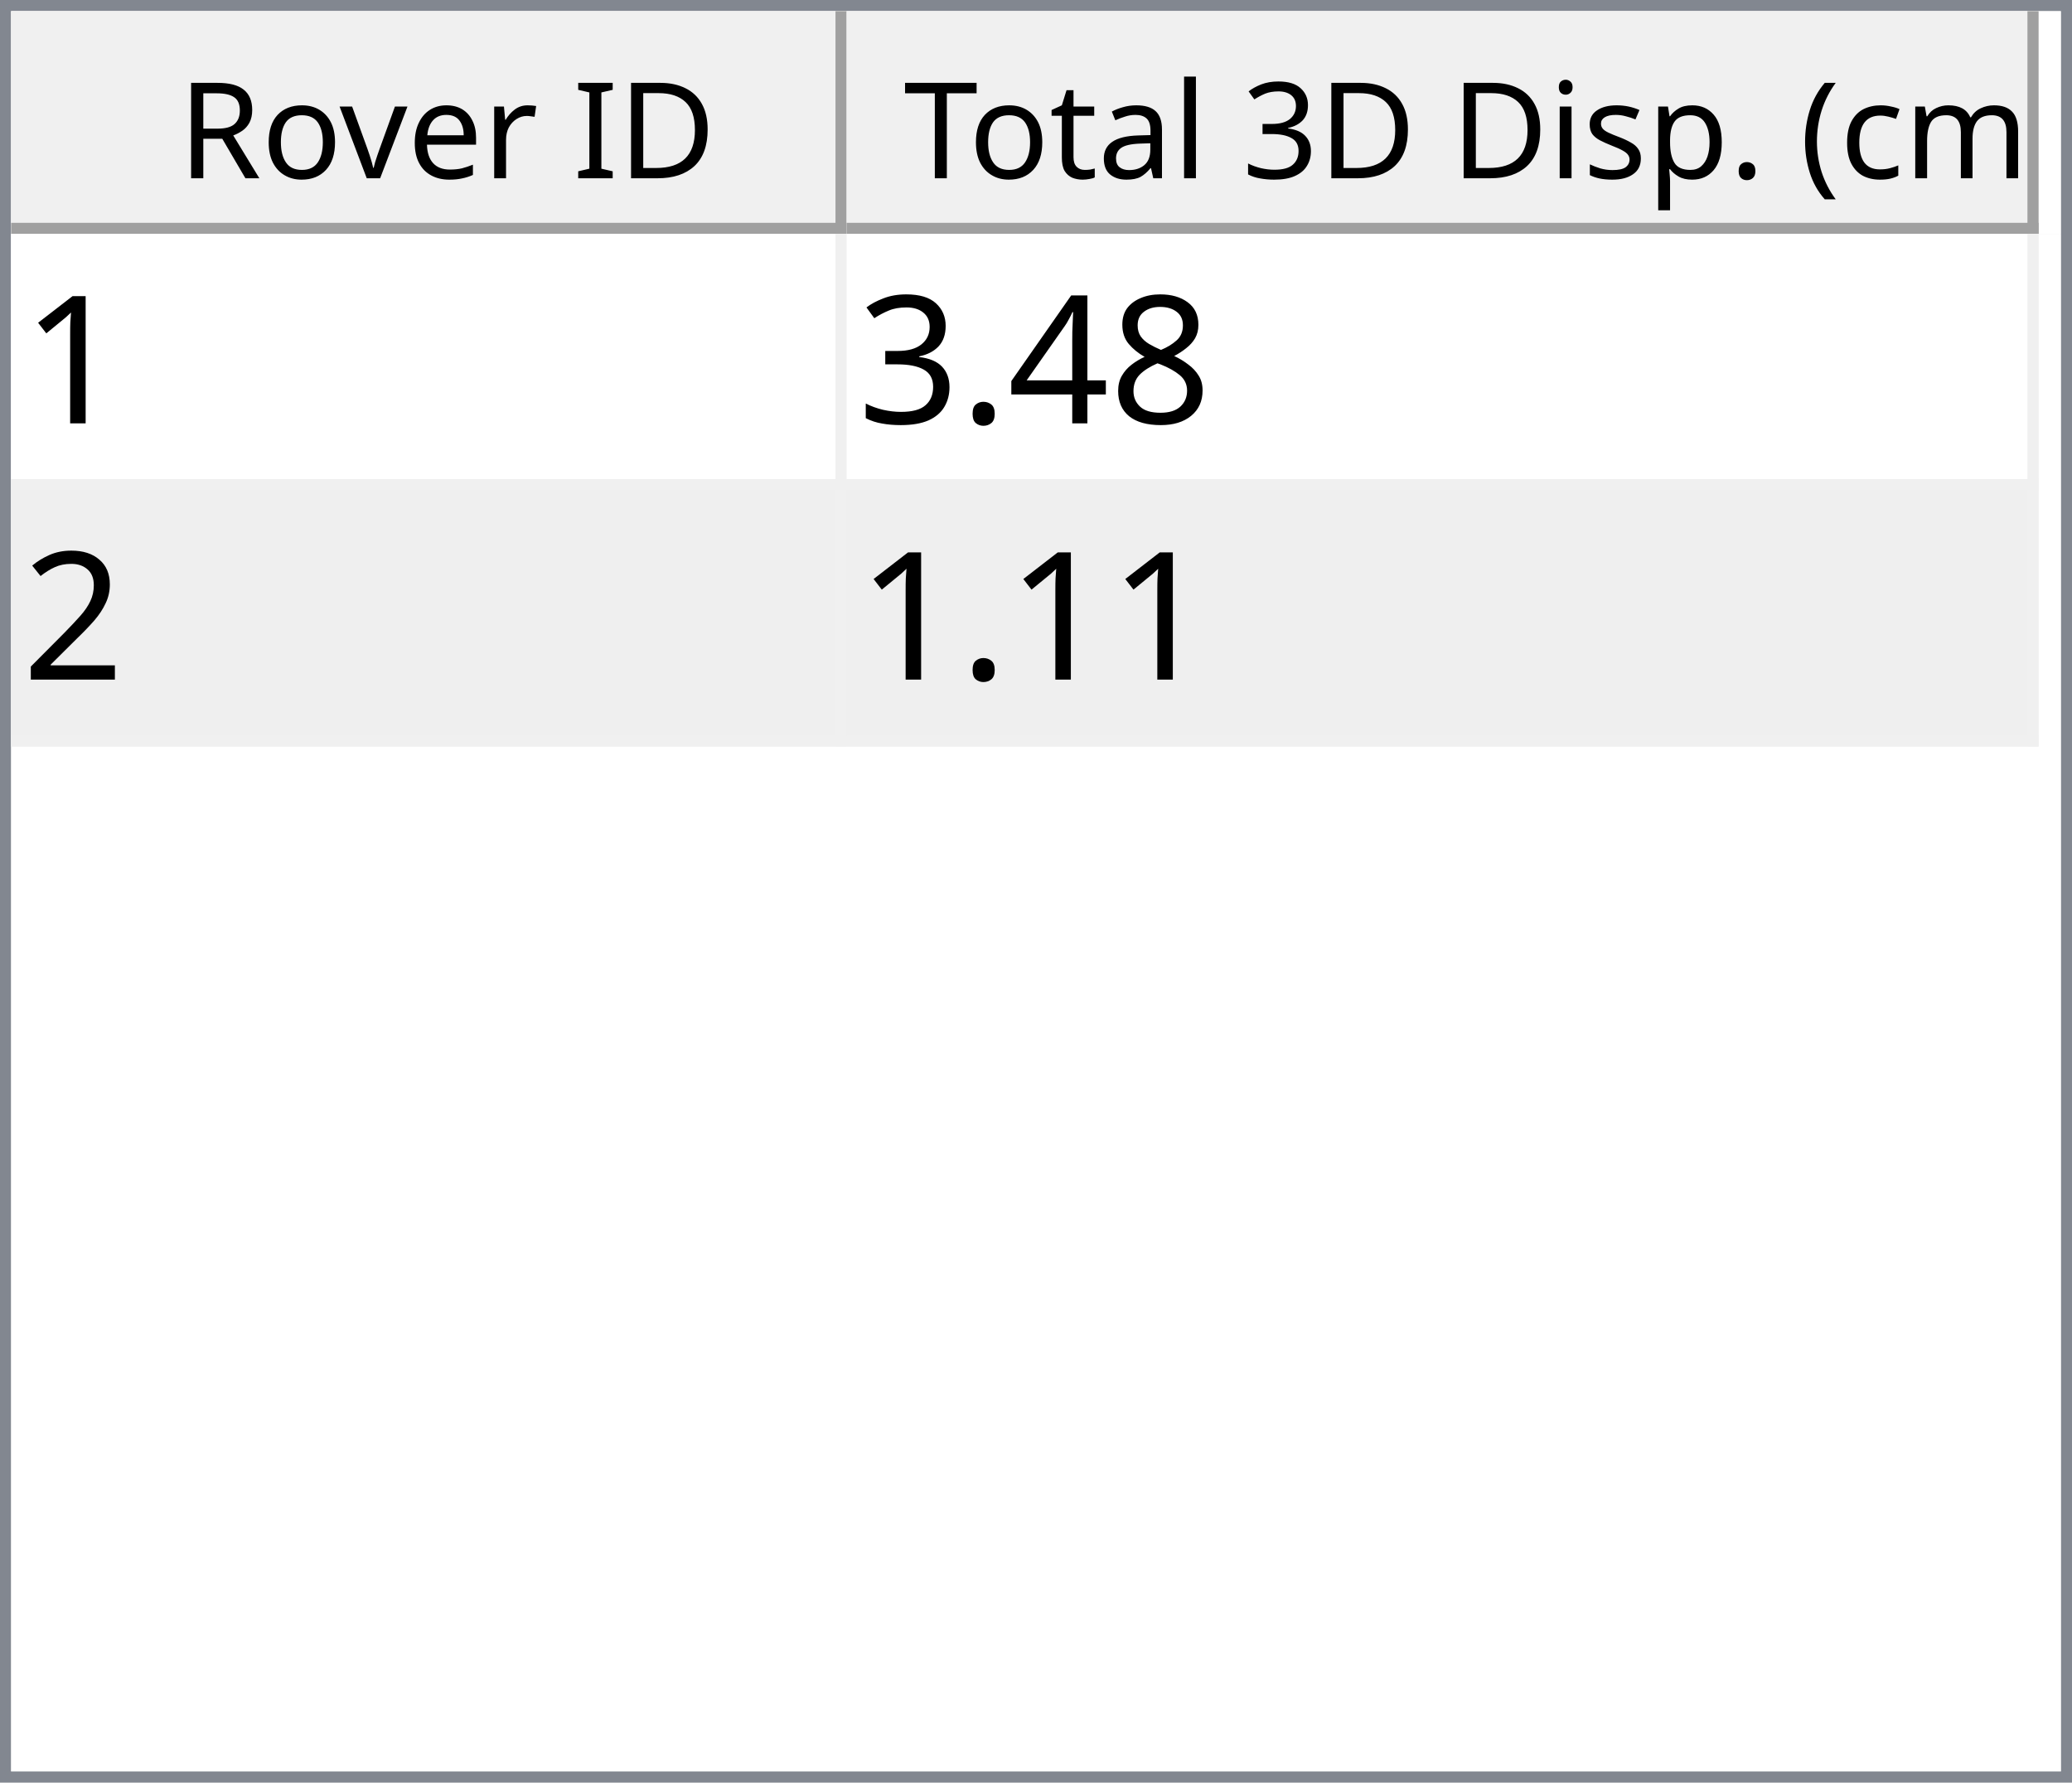
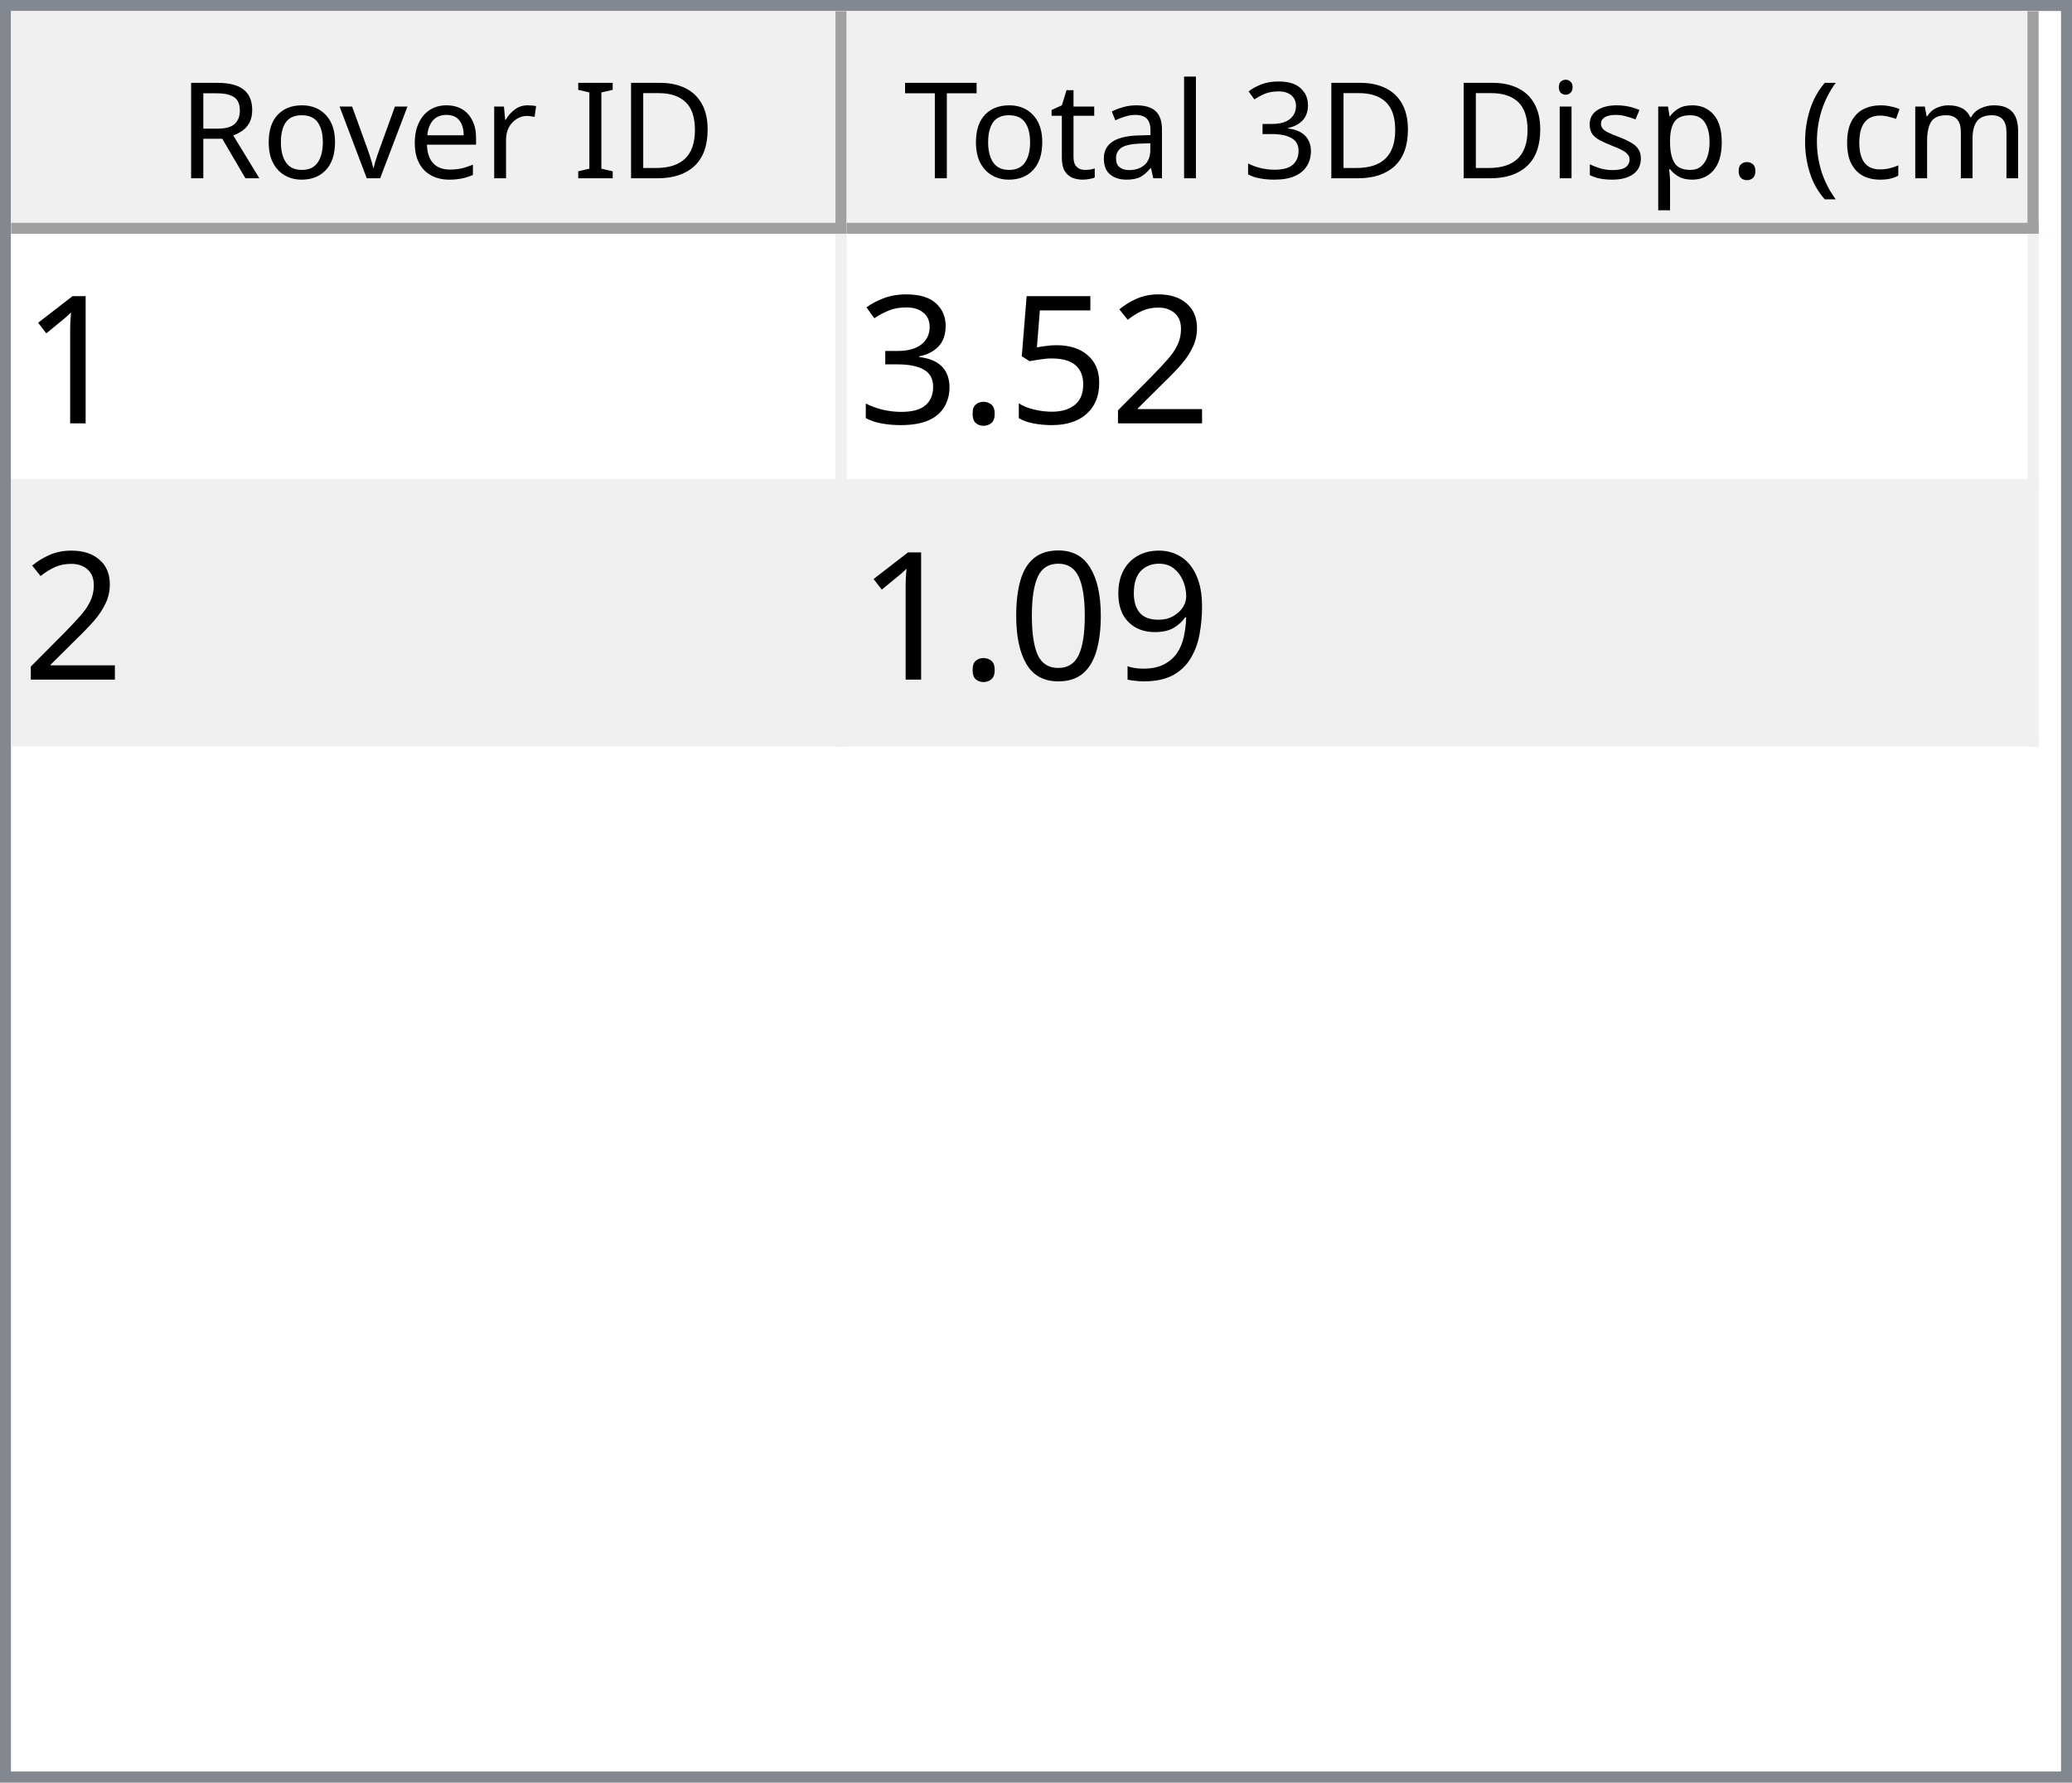
<svg xmlns="http://www.w3.org/2000/svg" style="fill-opacity:1; color-rendering:auto; color-interpolation:auto; text-rendering:auto; stroke:black; stroke-linecap:square; stroke-miterlimit:10; shape-rendering:auto; stroke-opacity:1; fill:black; stroke-dasharray:none; font-weight:normal; stroke-width:1; font-family:'Dialog'; font-style:normal; stroke-linejoin:miter; font-size:12px; stroke-dashoffset:0; image-rendering:auto;" width="186" height="160">
  <defs id="genericDefs" />
  <g>
    <defs id="defs1">
      <clipPath clipPathUnits="userSpaceOnUse" id="clipPath1">
        <path d="M0 0 L186 0 L186 160 L0 160 L0 0 Z" />
      </clipPath>
      <clipPath clipPathUnits="userSpaceOnUse" id="clipPath2">
        <path d="M0 0 L0 160 L186 160 L186 0 Z" />
      </clipPath>
      <clipPath clipPathUnits="userSpaceOnUse" id="clipPath3">
        <path d="M0 0 L0 20 L184 20 L184 0 Z" />
      </clipPath>
      <clipPath clipPathUnits="userSpaceOnUse" id="clipPath4">
        <path d="M0 0 L0 20 L75 20 L75 0 Z" />
      </clipPath>
      <clipPath clipPathUnits="userSpaceOnUse" id="clipPath5">
        <path d="M1 1 L1 19 L74 19 L74 1 Z" />
      </clipPath>
      <clipPath clipPathUnits="userSpaceOnUse" id="clipPath6">
        <path d="M0 0 L0 18 L73 18 L73 0 Z" />
      </clipPath>
      <clipPath clipPathUnits="userSpaceOnUse" id="clipPath7">
        <path d="M-0.5 -0.5 L-0.5 19.5 L74.5 19.5 L74.5 -0.5 Z" />
      </clipPath>
      <clipPath clipPathUnits="userSpaceOnUse" id="clipPath8">
        <path d="M0 0 L0 20 L107 20 L107 0 Z" />
      </clipPath>
      <clipPath clipPathUnits="userSpaceOnUse" id="clipPath9">
        <path d="M1 1 L1 19 L106 19 L106 1 Z" />
      </clipPath>
      <clipPath clipPathUnits="userSpaceOnUse" id="clipPath10">
        <path d="M0 0 L0 18 L105 18 L105 0 Z" />
      </clipPath>
      <clipPath clipPathUnits="userSpaceOnUse" id="clipPath11">
        <path d="M-0.5 -0.5 L-0.5 19.5 L106.5 19.5 L106.5 -0.5 Z" />
      </clipPath>
      <clipPath clipPathUnits="userSpaceOnUse" id="clipPath12">
        <path d="M0 0 L0 138 L184 138 L184 0 Z" />
      </clipPath>
      <clipPath clipPathUnits="userSpaceOnUse" id="clipPath13">
        <path d="M0 0 L0 46 L182 46 L182 0 Z" />
      </clipPath>
      <clipPath clipPathUnits="userSpaceOnUse" id="clipPath14">
        <path d="M-0.5 -0.5 L-0.5 45.5 L181.5 45.5 L181.5 -0.5 Z" />
      </clipPath>
      <clipPath clipPathUnits="userSpaceOnUse" id="clipPath15">
        <path d="M0 0 L0 22 L74 22 L74 0 Z" />
      </clipPath>
      <clipPath clipPathUnits="userSpaceOnUse" id="clipPath16">
        <path d="M0 0 L0 22 L106 22 L106 0 Z" />
      </clipPath>
      <font horiz-adv-x="64.551" id="font1">
        <font-face ascent="107.91" descent="25.098" units-per-em="100" style="font-style:normal; font-family:Segoe UI; font-weight:normal;" />
        <missing-glyph horiz-adv-x="64.551" d="M8.109 0 L8.109 68.266 L56.453 68.266 L56.453 0 L8.109 0 ZM15.328 7.234 L49.219 7.234 L49.219 61.031 L15.328 61.031 L15.328 7.234 Z" />
        <glyph unicode="D" horiz-adv-x="70.117" d="M9.188 0 L9.188 70.016 L28.516 70.016 Q65.531 70.016 65.531 35.891 Q65.531 19.672 55.25 9.836 Q44.969 0 27.734 0 L9.188 0 ZM17.391 62.594 L17.391 7.422 L27.828 7.422 Q41.609 7.422 49.273 14.797 Q56.938 22.172 56.938 35.688 Q56.938 62.594 28.328 62.594 L17.391 62.594 Z" />
        <glyph unicode="I" horiz-adv-x="26.611" d="M17.391 0 L9.188 0 L9.188 70.016 L17.391 70.016 L17.391 0 Z" />
        <glyph unicode=" " horiz-adv-x="27.393" d="" />
        <glyph unicode="r" horiz-adv-x="34.766" d="M34.188 41.891 Q32.078 43.5 28.125 43.5 Q23 43.5 19.555 38.672 Q16.109 33.844 16.109 25.484 L16.109 0 L8.109 0 L8.109 50 L16.109 50 L16.109 39.703 L16.312 39.703 Q18.016 44.969 21.531 47.922 Q25.047 50.875 29.391 50.875 Q32.516 50.875 34.188 50.203 L34.188 41.891 Z" />
        <glyph unicode="e" horiz-adv-x="52.295" d="M48.297 23 L12.984 23 Q13.188 14.656 17.484 10.109 Q21.781 5.562 29.297 5.562 Q37.75 5.562 44.828 11.141 L44.828 3.609 Q38.234 -1.172 27.391 -1.172 Q16.797 -1.172 10.742 5.641 Q4.688 12.453 4.688 24.812 Q4.688 36.469 11.305 43.82 Q17.922 51.172 27.734 51.172 Q37.547 51.172 42.922 44.828 Q48.297 38.484 48.297 27.203 L48.297 23 ZM40.094 29.781 Q40.047 36.719 36.75 40.578 Q33.453 44.438 27.594 44.438 Q21.922 44.438 17.969 40.383 Q14.016 36.328 13.094 29.781 L40.094 29.781 Z" />
        <glyph unicode="v" horiz-adv-x="47.9" d="M47.406 50 L27.484 0 L19.625 0 L0.688 50 L9.469 50 L22.172 13.672 Q23.578 9.672 23.922 6.688 L24.125 6.688 Q24.609 10.453 25.688 13.484 L38.969 50 L47.406 50 Z" />
        <glyph unicode="o" horiz-adv-x="58.594" d="M29 -1.172 Q17.922 -1.172 11.305 5.836 Q4.688 12.844 4.688 24.422 Q4.688 37.016 11.57 44.094 Q18.453 51.172 30.172 51.172 Q41.359 51.172 47.633 44.289 Q53.906 37.406 53.906 25.203 Q53.906 13.234 47.141 6.031 Q40.375 -1.172 29 -1.172 ZM29.594 44.438 Q21.875 44.438 17.383 39.188 Q12.891 33.938 12.891 24.703 Q12.891 15.828 17.43 10.695 Q21.969 5.562 29.594 5.562 Q37.359 5.562 41.531 10.594 Q45.703 15.625 45.703 24.906 Q45.703 34.281 41.531 39.359 Q37.359 44.438 29.594 44.438 Z" />
        <glyph unicode="R" horiz-adv-x="59.814" d="M59.375 0 L49.609 0 L37.891 19.625 Q36.281 22.359 34.766 24.289 Q33.25 26.219 31.664 27.438 Q30.078 28.656 28.25 29.219 Q26.422 29.781 24.125 29.781 L17.391 29.781 L17.391 0 L9.188 0 L9.188 70.016 L30.078 70.016 Q34.672 70.016 38.555 68.867 Q42.438 67.719 45.289 65.375 Q48.141 63.031 49.758 59.547 Q51.375 56.062 51.375 51.375 Q51.375 47.703 50.273 44.656 Q49.172 41.609 47.148 39.211 Q45.125 36.812 42.266 35.133 Q39.406 33.453 35.844 32.516 L35.844 32.328 Q37.594 31.547 38.891 30.547 Q40.188 29.547 41.359 28.18 Q42.531 26.812 43.68 25.078 Q44.828 23.344 46.234 21.047 L59.375 0 ZM17.391 62.594 L17.391 37.203 L28.516 37.203 Q31.594 37.203 34.203 38.133 Q36.812 39.062 38.719 40.797 Q40.625 42.531 41.703 45.047 Q42.781 47.562 42.781 50.688 Q42.781 56.297 39.141 59.445 Q35.5 62.594 28.609 62.594 L17.391 62.594 Z" />
        <glyph unicode=")" horiz-adv-x="30.176" d="M8.297 -15.922 L1.172 -15.922 Q16.406 2.344 16.406 26.812 Q16.406 51.469 1.078 70.016 L8.297 70.016 Q23.531 52.156 23.531 26.703 Q23.531 1.375 8.297 -15.922 Z" />
        <glyph unicode="m" horiz-adv-x="86.133" d="M79.109 0 L71.094 0 L71.094 28.719 Q71.094 37.016 68.531 40.727 Q65.969 44.438 59.906 44.438 Q54.781 44.438 51.195 39.75 Q47.609 35.062 47.609 28.516 L47.609 0 L39.594 0 L39.594 29.688 Q39.594 44.438 28.219 44.438 Q22.953 44.438 19.531 40.016 Q16.109 35.594 16.109 28.516 L16.109 0 L8.109 0 L8.109 50 L16.109 50 L16.109 42.094 L16.312 42.094 Q21.625 51.172 31.844 51.172 Q36.969 51.172 40.773 48.312 Q44.578 45.453 46 40.828 Q51.562 51.172 62.594 51.172 Q79.109 51.172 79.109 30.812 L79.109 0 Z" />
        <glyph unicode="c" horiz-adv-x="46.191" d="M42.188 2.297 Q36.422 -1.172 28.516 -1.172 Q17.828 -1.172 11.258 5.789 Q4.688 12.75 4.688 23.828 Q4.688 36.188 11.766 43.68 Q18.844 51.172 30.672 51.172 Q37.25 51.172 42.281 48.734 L42.281 40.531 Q36.719 44.438 30.375 44.438 Q22.703 44.438 17.797 38.945 Q12.891 33.453 12.891 24.516 Q12.891 15.719 17.508 10.641 Q22.125 5.562 29.891 5.562 Q36.422 5.562 42.188 9.906 L42.188 2.297 Z" />
        <glyph unicode="(" horiz-adv-x="30.176" d="M29.109 -15.922 L21.969 -15.922 Q6.844 1.375 6.844 26.703 Q6.844 52.156 21.969 70.016 L29.203 70.016 Q13.875 51.469 13.875 26.812 Q13.875 2.344 29.109 -15.922 Z" />
        <glyph unicode="." horiz-adv-x="21.68" d="M10.891 -1.078 Q8.641 -1.078 7.055 0.539 Q5.469 2.156 5.469 4.391 Q5.469 6.641 7.055 8.273 Q8.641 9.906 10.891 9.906 Q13.188 9.906 14.797 8.273 Q16.406 6.641 16.406 4.391 Q16.406 2.156 14.797 0.539 Q13.188 -1.078 10.891 -1.078 Z" />
        <glyph unicode="p" horiz-adv-x="58.789" d="M16.312 7.234 L16.109 7.234 L16.109 -23 L8.109 -23 L8.109 50 L16.109 50 L16.109 41.219 L16.312 41.219 Q22.219 51.172 33.594 51.172 Q43.266 51.172 48.688 44.461 Q54.109 37.75 54.109 26.469 Q54.109 13.922 48 6.375 Q41.891 -1.172 31.297 -1.172 Q21.578 -1.172 16.312 7.234 ZM16.109 27.391 L16.109 20.406 Q16.109 14.203 20.141 9.883 Q24.172 5.562 30.375 5.562 Q37.641 5.562 41.773 11.133 Q45.906 16.703 45.906 26.609 Q45.906 34.969 42.047 39.703 Q38.188 44.438 31.594 44.438 Q24.609 44.438 20.359 39.578 Q16.109 34.719 16.109 27.391 Z" />
        <glyph unicode="s" horiz-adv-x="42.432" d="M5.078 1.812 L5.078 10.406 Q11.625 5.562 19.484 5.562 Q30.031 5.562 30.031 12.594 Q30.031 14.594 29.125 15.992 Q28.219 17.391 26.68 18.461 Q25.141 19.531 23.07 20.383 Q21 21.234 18.609 22.172 Q15.281 23.484 12.766 24.828 Q10.25 26.172 8.57 27.859 Q6.891 29.547 6.031 31.695 Q5.172 33.844 5.172 36.719 Q5.172 40.234 6.789 42.945 Q8.406 45.656 11.086 47.484 Q13.766 49.312 17.211 50.242 Q20.656 51.172 24.312 51.172 Q30.812 51.172 35.938 48.922 L35.938 40.828 Q30.422 44.438 23.25 44.438 Q21 44.438 19.195 43.922 Q17.391 43.406 16.094 42.477 Q14.797 41.547 14.086 40.258 Q13.375 38.969 13.375 37.406 Q13.375 35.453 14.086 34.133 Q14.797 32.812 16.164 31.789 Q17.531 30.766 19.484 29.938 Q21.438 29.109 23.922 28.125 Q27.25 26.859 29.883 25.516 Q32.516 24.172 34.375 22.484 Q36.234 20.797 37.234 18.602 Q38.234 16.406 38.234 13.375 Q38.234 9.672 36.602 6.938 Q34.969 4.203 32.234 2.398 Q29.5 0.594 25.93 -0.289 Q22.359 -1.172 18.453 -1.172 Q10.75 -1.172 5.078 1.812 Z" />
        <glyph unicode="i" horiz-adv-x="24.219" d="M12.203 62.703 Q10.062 62.703 8.547 64.164 Q7.031 65.625 7.031 67.875 Q7.031 70.125 8.547 71.609 Q10.062 73.094 12.203 73.094 Q14.406 73.094 15.945 71.609 Q17.484 70.125 17.484 67.875 Q17.484 65.719 15.945 64.211 Q14.406 62.703 12.203 62.703 ZM16.109 0 L8.109 0 L8.109 50 L16.109 50 L16.109 0 Z" />
        <glyph unicode="3" horiz-adv-x="53.906" d="M46.531 19.828 Q46.531 15.094 44.75 11.211 Q42.969 7.328 39.719 4.57 Q36.469 1.812 31.93 0.297 Q27.391 -1.219 21.922 -1.219 Q11.922 -1.219 6 2.594 L6 11.188 Q13.094 5.609 22.219 5.609 Q25.875 5.609 28.828 6.539 Q31.781 7.469 33.906 9.227 Q36.031 10.984 37.18 13.477 Q38.328 15.969 38.328 19.094 Q38.328 32.812 18.797 32.812 L12.984 32.812 L12.984 39.594 L18.5 39.594 Q35.797 39.594 35.797 52.484 Q35.797 64.406 22.609 64.406 Q15.188 64.406 8.688 59.422 L8.688 67.188 Q15.375 71.188 24.609 71.188 Q29 71.188 32.57 69.969 Q36.141 68.75 38.68 66.555 Q41.219 64.359 42.609 61.281 Q44 58.203 44 54.5 Q44 40.672 30.031 36.719 L30.031 36.531 Q33.594 36.141 36.625 34.797 Q39.656 33.453 41.852 31.305 Q44.047 29.156 45.289 26.25 Q46.531 23.344 46.531 19.828 Z" />
        <glyph unicode="l" horiz-adv-x="24.219" d="M16.109 0 L8.109 0 L8.109 74.031 L16.109 74.031 L16.109 0 Z" />
        <glyph unicode="a" horiz-adv-x="50.879" d="M43.891 0 L35.891 0 L35.891 7.812 L35.688 7.812 Q30.469 -1.172 20.312 -1.172 Q12.844 -1.172 8.617 2.781 Q4.391 6.734 4.391 13.281 Q4.391 27.297 20.906 29.594 L35.891 31.688 Q35.891 44.438 25.594 44.438 Q16.547 44.438 9.281 38.281 L9.281 46.484 Q16.656 51.172 26.266 51.172 Q43.891 51.172 43.891 32.516 L43.891 0 ZM35.891 25.297 L23.828 23.641 Q18.266 22.859 15.43 20.875 Q12.594 18.891 12.594 13.875 Q12.594 10.203 15.211 7.883 Q17.828 5.562 22.172 5.562 Q28.125 5.562 32.008 9.742 Q35.891 13.922 35.891 20.312 L35.891 25.297 Z" />
        <glyph unicode="t" horiz-adv-x="33.887" d="M31.297 0.484 Q28.469 -1.078 23.828 -1.078 Q10.688 -1.078 10.688 13.578 L10.688 43.172 L2.094 43.172 L2.094 50 L10.688 50 L10.688 62.203 L18.703 64.797 L18.703 50 L31.297 50 L31.297 43.172 L18.703 43.172 L18.703 14.984 Q18.703 9.969 20.414 7.82 Q22.125 5.672 26.078 5.672 Q29.109 5.672 31.297 7.328 L31.297 0.484 Z" />
        <glyph unicode="T" horiz-adv-x="52.393" d="M50.594 62.594 L30.375 62.594 L30.375 0 L22.172 0 L22.172 62.594 L2 62.594 L2 70.016 L50.594 70.016 L50.594 62.594 Z" />
      </font>
      <font horiz-adv-x="75.0" id="font2">
        <font-face ascent="100.537" descent="21.973" units-per-em="100" style="font-style:normal; font-family:sans-serif; font-weight:normal;" />
        <missing-glyph horiz-adv-x="75.0" d="M12.5 0 L12.5 62.5 L62.5 62.5 L62.5 0 L12.5 0 ZM14.062 1.562 L60.938 1.562 L60.938 60.938 L14.062 60.938 L14.062 1.562 Z" />
        <glyph unicode="1" horiz-adv-x="55.615" d="M37.25 0 L28.469 0 L28.469 56 Q25.297 52.984 20.141 49.953 Q14.984 46.922 10.891 45.406 L10.891 53.906 Q18.266 57.375 23.781 62.305 Q29.297 67.234 31.594 71.875 L37.25 71.875 L37.25 0 Z" />
-         <glyph unicode="8" horiz-adv-x="55.615" d="M17.672 38.812 Q12.203 40.828 9.57 44.539 Q6.938 48.25 6.938 53.422 Q6.938 61.234 12.555 66.555 Q18.172 71.875 27.484 71.875 Q36.859 71.875 42.578 66.43 Q48.297 60.984 48.297 53.172 Q48.297 48.188 45.68 44.508 Q43.062 40.828 37.75 38.812 Q44.344 36.672 47.781 31.883 Q51.219 27.094 51.219 20.453 Q51.219 11.281 44.727 5.031 Q38.234 -1.219 27.641 -1.219 Q17.047 -1.219 10.547 5.055 Q4.047 11.328 4.047 20.703 Q4.047 27.688 7.594 32.398 Q11.141 37.109 17.672 38.812 ZM15.922 53.719 Q15.922 48.641 19.195 45.414 Q22.469 42.188 27.688 42.188 Q32.766 42.188 36.016 45.383 Q39.266 48.578 39.266 53.219 Q39.266 58.062 35.914 61.359 Q32.562 64.656 27.594 64.656 Q22.562 64.656 19.242 61.43 Q15.922 58.203 15.922 53.719 ZM13.094 20.656 Q13.094 16.891 14.875 13.375 Q16.656 9.859 20.172 7.93 Q23.688 6 27.734 6 Q34.031 6 38.133 10.055 Q42.234 14.109 42.234 20.359 Q42.234 26.703 38.016 30.859 Q33.797 35.016 27.438 35.016 Q21.234 35.016 17.164 30.914 Q13.094 26.812 13.094 20.656 Z" />
-         <glyph unicode="4" horiz-adv-x="55.615" d="M32.328 0 L32.328 17.141 L1.266 17.141 L1.266 25.203 L33.938 71.578 L41.109 71.578 L41.109 25.203 L50.781 25.203 L50.781 17.141 L41.109 17.141 L41.109 0 L32.328 0 ZM32.328 25.203 L32.328 57.469 L9.906 25.203 L32.328 25.203 Z" />
+         <glyph unicode="2" horiz-adv-x="55.615" d="M50.344 8.453 L50.344 0 L3.031 0 Q2.938 3.172 4.047 6.109 Q5.859 10.938 9.836 15.625 Q13.812 20.312 21.344 26.469 Q33.016 36.031 37.117 41.625 Q41.219 47.219 41.219 52.203 Q41.219 57.422 37.477 61.008 Q33.734 64.594 27.734 64.594 Q21.391 64.594 17.578 60.789 Q13.766 56.984 13.719 50.25 L4.688 51.172 Q5.609 61.281 11.664 66.578 Q17.719 71.875 27.938 71.875 Q38.234 71.875 44.242 66.164 Q50.25 60.453 50.25 52 Q50.25 47.703 48.492 43.555 Q46.734 39.406 42.656 34.812 Q38.578 30.219 29.109 22.219 Q21.188 15.578 18.945 13.211 Q16.703 10.844 15.234 8.453 L50.344 8.453 Z" />
+         <glyph unicode="5" horiz-adv-x="55.615" d="M4.156 18.75 L13.375 19.531 Q14.406 12.797 18.141 9.398 Q21.875 6 27.156 6 Q33.5 6 37.891 10.789 Q42.281 15.578 42.281 23.484 Q42.281 31 38.062 35.352 Q33.844 39.703 27 39.703 Q22.75 39.703 19.336 37.773 Q15.922 35.844 13.969 32.766 L5.719 33.844 L12.641 70.609 L48.25 70.609 L48.25 62.203 L19.672 62.203 L15.828 42.969 Q22.266 47.469 29.344 47.469 Q38.719 47.469 45.164 40.969 Q51.609 34.469 51.609 24.266 Q51.609 14.547 45.953 7.469 Q39.062 -1.219 27.156 -1.219 Q17.391 -1.219 11.211 4.25 Q5.031 9.719 4.156 18.75 Z" />
        <glyph unicode="." horiz-adv-x="27.783" d="M9.078 0 L9.078 10.016 L19.094 10.016 L19.094 0 L9.078 0 Z" />
        <glyph unicode="3" horiz-adv-x="55.615" d="M4.203 18.891 L12.984 20.062 Q14.5 12.594 18.141 9.297 Q21.781 6 27 6 Q33.203 6 37.477 10.297 Q41.75 14.594 41.75 20.953 Q41.75 27 37.797 30.93 Q33.844 34.859 27.734 34.859 Q25.25 34.859 21.531 33.891 L22.516 41.609 Q23.391 41.5 23.922 41.5 Q29.547 41.5 34.039 44.43 Q38.531 47.359 38.531 53.469 Q38.531 58.297 35.258 61.477 Q31.984 64.656 26.812 64.656 Q21.688 64.656 18.266 61.43 Q14.844 58.203 13.875 51.766 L5.078 53.328 Q6.688 62.156 12.398 67.016 Q18.109 71.875 26.609 71.875 Q32.469 71.875 37.398 69.359 Q42.328 66.844 44.945 62.5 Q47.562 58.156 47.562 53.266 Q47.562 48.641 45.07 44.828 Q42.578 41.016 37.703 38.766 Q44.047 37.312 47.562 32.695 Q51.078 28.078 51.078 21.141 Q51.078 11.766 44.242 5.25 Q37.406 -1.266 26.953 -1.266 Q17.531 -1.266 11.305 4.352 Q5.078 9.969 4.203 18.891 Z" />
-         <glyph unicode="2" horiz-adv-x="55.615" d="M50.344 8.453 L50.344 0 L3.031 0 Q2.938 3.172 4.047 6.109 Q5.859 10.938 9.836 15.625 Q13.812 20.312 21.344 26.469 Q33.016 36.031 37.117 41.625 Q41.219 47.219 41.219 52.203 Q41.219 57.422 37.477 61.008 Q33.734 64.594 27.734 64.594 Q21.391 64.594 17.578 60.789 Q13.766 56.984 13.719 50.25 L4.688 51.172 Q5.609 61.281 11.664 66.578 Q17.719 71.875 27.938 71.875 Q38.234 71.875 44.242 66.164 Q50.25 60.453 50.25 52 Q50.25 47.703 48.492 43.555 Q46.734 39.406 42.656 34.812 Q38.578 30.219 29.109 22.219 Q21.188 15.578 18.945 13.211 Q16.703 10.844 15.234 8.453 L50.344 8.453 Z" />
+         <glyph unicode="9" horiz-adv-x="55.615" d="M5.469 16.547 L13.922 17.328 Q14.984 11.375 18.016 8.688 Q21.047 6 25.781 6 Q29.828 6 32.883 7.859 Q35.938 9.719 37.891 12.82 Q39.844 15.922 41.164 21.195 Q42.484 26.469 42.484 31.938 Q42.484 32.516 42.438 33.688 Q39.797 29.5 35.234 26.883 Q30.672 24.266 25.344 24.266 Q16.453 24.266 10.305 30.711 Q4.156 37.156 4.156 47.703 Q4.156 58.594 10.578 65.234 Q17 71.875 26.656 71.875 Q33.641 71.875 39.43 68.117 Q45.219 64.359 48.219 57.398 Q51.219 50.438 51.219 37.25 Q51.219 23.531 48.242 15.406 Q45.266 7.281 39.383 3.031 Q33.5 -1.219 25.594 -1.219 Q17.188 -1.219 11.867 3.445 Q6.547 8.109 5.469 16.547 ZM41.453 48.141 Q41.453 55.719 37.43 60.156 Q33.406 64.594 27.734 64.594 Q21.875 64.594 17.531 59.812 Q13.188 55.031 13.188 47.406 Q13.188 40.578 17.312 36.305 Q21.438 32.031 27.484 32.031 Q33.594 32.031 37.523 36.305 Q41.453 40.578 41.453 48.141 Z" />
+         <glyph unicode="0" horiz-adv-x="55.615" d="M4.156 35.297 Q4.156 48 6.766 55.742 Q9.375 63.484 14.523 67.68 Q19.672 71.875 27.484 71.875 Q33.25 71.875 37.594 69.555 Q41.938 67.234 44.773 62.867 Q47.609 58.5 49.219 52.227 Q50.828 45.953 50.828 35.297 Q50.828 22.703 48.242 14.969 Q45.656 7.234 40.508 3.008 Q35.359 -1.219 27.484 -1.219 Q17.141 -1.219 11.234 6.203 Q4.156 15.141 4.156 35.297 ZM13.188 35.297 Q13.188 17.672 17.312 11.836 Q21.438 6 27.484 6 Q33.547 6 37.672 11.859 Q41.797 17.719 41.797 35.297 Q41.797 52.984 37.672 58.789 Q33.547 64.594 27.391 64.594 Q21.344 64.594 17.719 59.469 Q13.188 52.938 13.188 35.297 Z" />
      </font>
    </defs>
    <g style="fill:white; stroke:white;">
      <rect x="0" y="0" width="186" style="clip-path:url(#clipPath1); stroke:none;" height="160" />
    </g>
    <g style="fill:white; text-rendering:optimizeSpeed; color-rendering:optimizeSpeed; image-rendering:optimizeSpeed; shape-rendering:crispEdges; stroke:white; color-interpolation:sRGB;">
      <rect x="0" width="186" height="160" y="0" style="stroke:none;" />
      <path style="stroke:none;" d="M0 160 L186 160 L186 0 L0 0 Z" />
    </g>
    <g style="fill:rgb(240,240,240); font-family:'Segoe UI'; stroke:rgb(240,240,240);">
      <rect x="0" y="0" width="186" style="clip-path:url(#clipPath2); stroke:none;" height="160" />
    </g>
    <g style="fill:rgb(130,135,144); font-family:'Segoe UI'; stroke:rgb(130,135,144);">
      <path d="M0 0 L186 0 L186 160 L0 160 L0 0 ZM1 1 L185 1 L185 159 L1 159 L1 1 Z" style="fill-rule:evenodd; clip-path:url(#clipPath2); stroke:none;" />
    </g>
    <g style="fill:white; font-family:'Segoe UI'; stroke:white;" transform="translate(1,1)">
      <rect x="0" y="0" width="184" style="clip-path:url(#clipPath3); stroke:none;" height="20" />
    </g>
    <g style="fill:rgb(240,240,240); font-family:'Segoe UI'; stroke:rgb(240,240,240);" transform="translate(1,1)">
      <rect x="0" y="0" width="75" style="clip-path:url(#clipPath4); stroke:none;" height="20" />
    </g>
    <g style="font-family:'Segoe UI';" transform="translate(2,2)">
      <text x="14" xml:space="preserve" y="14" style="clip-path:url(#clipPath6); stroke:none;">Rover ID</text>
    </g>
    <g style="fill:rgb(160,160,160); font-family:'Segoe UI'; stroke:rgb(160,160,160); stroke-linejoin:bevel;" transform="translate(1.5,1.5)">
      <line x1="74" x2="74" y1="0" style="fill:none; clip-path:url(#clipPath7);" y2="19" />
    </g>
    <g style="fill:rgb(160,160,160); font-family:'Segoe UI'; stroke:rgb(160,160,160); stroke-linejoin:bevel;" transform="matrix(1,0,0,1,1,1) translate(0.5,0.5)">
      <line x1="0" x2="74" y1="19" style="fill:none; clip-path:url(#clipPath7);" y2="19" />
    </g>
    <g style="fill:rgb(240,240,240); font-family:'Segoe UI'; stroke:rgb(240,240,240);" transform="translate(76,1)">
      <rect x="0" y="0" width="107" style="clip-path:url(#clipPath8); stroke:none;" height="20" />
    </g>
    <g style="font-family:'Segoe UI';" transform="translate(77,2)">
      <text x="1" xml:space="preserve" y="14" style="clip-path:url(#clipPath10); stroke:none;"> Total 3D Disp. (cm)</text>
    </g>
    <g style="fill:rgb(160,160,160); font-family:'Segoe UI'; stroke:rgb(160,160,160); stroke-linejoin:bevel;" transform="translate(76.5,1.5)">
      <line x1="106" x2="106" y1="0" style="fill:none; clip-path:url(#clipPath11);" y2="19" />
    </g>
    <g style="fill:rgb(160,160,160); font-family:'Segoe UI'; stroke:rgb(160,160,160); stroke-linejoin:bevel;" transform="matrix(1,0,0,1,76,1) translate(0.5,0.5)">
      <line x1="0" x2="106" y1="19" style="fill:none; clip-path:url(#clipPath11);" y2="19" />
    </g>
    <g style="fill:white; font-family:'Segoe UI'; stroke:white;" transform="translate(1,21)">
      <rect x="0" y="0" width="184" style="clip-path:url(#clipPath12); stroke:none;" height="138" />
    </g>
    <g style="fill:rgb(240,240,240); font-size:16px; font-family:sans-serif; stroke:rgb(240,240,240);" transform="translate(1,21)">
      <rect x="0" y="0" width="182" style="clip-path:url(#clipPath13); stroke:none;" height="46" />
      <line transform="translate(0.5,0.5)" x1="0" x2="181" y1="22" style="clip-path:url(#clipPath14); fill:none; stroke-linejoin:bevel;" y2="22" />
    </g>
    <g transform="matrix(1,0,0,1,1,21) translate(0.5,0.5)" style="fill:rgb(240,240,240); font-size:16px; font-family:sans-serif; stroke:rgb(240,240,240); stroke-linejoin:bevel;">
      <line x1="0" x2="181" y1="45" style="fill:none; clip-path:url(#clipPath14);" y2="45" />
    </g>
    <g transform="matrix(1,0,0,1,1,21) translate(0.5,0.5)" style="fill:rgb(240,240,240); font-size:16px; font-family:sans-serif; stroke:rgb(240,240,240); stroke-linejoin:bevel;">
      <line x1="74" x2="74" y1="0" style="fill:none; clip-path:url(#clipPath14);" y2="45" />
    </g>
    <g transform="matrix(1,0,0,1,1,21) translate(0.5,0.5)" style="fill:rgb(240,240,240); font-size:16px; font-family:sans-serif; stroke:rgb(240,240,240); stroke-linejoin:bevel;">
      <line x1="181" x2="181" y1="0" style="fill:none; clip-path:url(#clipPath14);" y2="45" />
    </g>
    <g style="fill:white; font-size:16px; font-family:sans-serif; stroke:white;" transform="matrix(1,0,0,1,1,21)">
      <rect x="0" y="0" width="74" style="clip-path:url(#clipPath15); stroke:none;" height="22" />
      <text x="1" y="17" style="fill:black; clip-path:url(#clipPath15); stroke:none;" xml:space="preserve">1</text>
    </g>
    <g style="fill:white; font-size:16px; font-family:sans-serif; stroke:white;" transform="matrix(1,0,0,1,1,21) translate(75,0)">
      <rect x="0" y="0" width="106" style="clip-path:url(#clipPath16); stroke:none;" height="22" />
-       <text x="1" y="17" style="fill:black; clip-path:url(#clipPath16); stroke:none;" xml:space="preserve">3.48</text>
+       <text x="1" y="17" style="fill:black; clip-path:url(#clipPath16); stroke:none;" xml:space="preserve">3.52</text>
    </g>
    <g style="fill:rgb(239,239,239); font-size:16px; font-family:sans-serif; stroke:rgb(239,239,239);" transform="matrix(1,0,0,1,1,21) translate(0,23)">
      <rect x="0" y="0" width="74" style="clip-path:url(#clipPath15); stroke:none;" height="22" />
      <text x="1" y="17" style="fill:black; clip-path:url(#clipPath15); stroke:none;" xml:space="preserve">2</text>
    </g>
    <g style="fill:rgb(239,239,239); font-size:16px; font-family:sans-serif; stroke:rgb(239,239,239);" transform="matrix(1,0,0,1,1,21) translate(75,23)">
      <rect x="0" y="0" width="106" style="clip-path:url(#clipPath16); stroke:none;" height="22" />
-       <text x="1" y="17" style="fill:black; clip-path:url(#clipPath16); stroke:none;" xml:space="preserve">1.11</text>
+       <text x="1" y="17" style="fill:black; clip-path:url(#clipPath16); stroke:none;" xml:space="preserve">1.09</text>
    </g>
  </g>
</svg>
